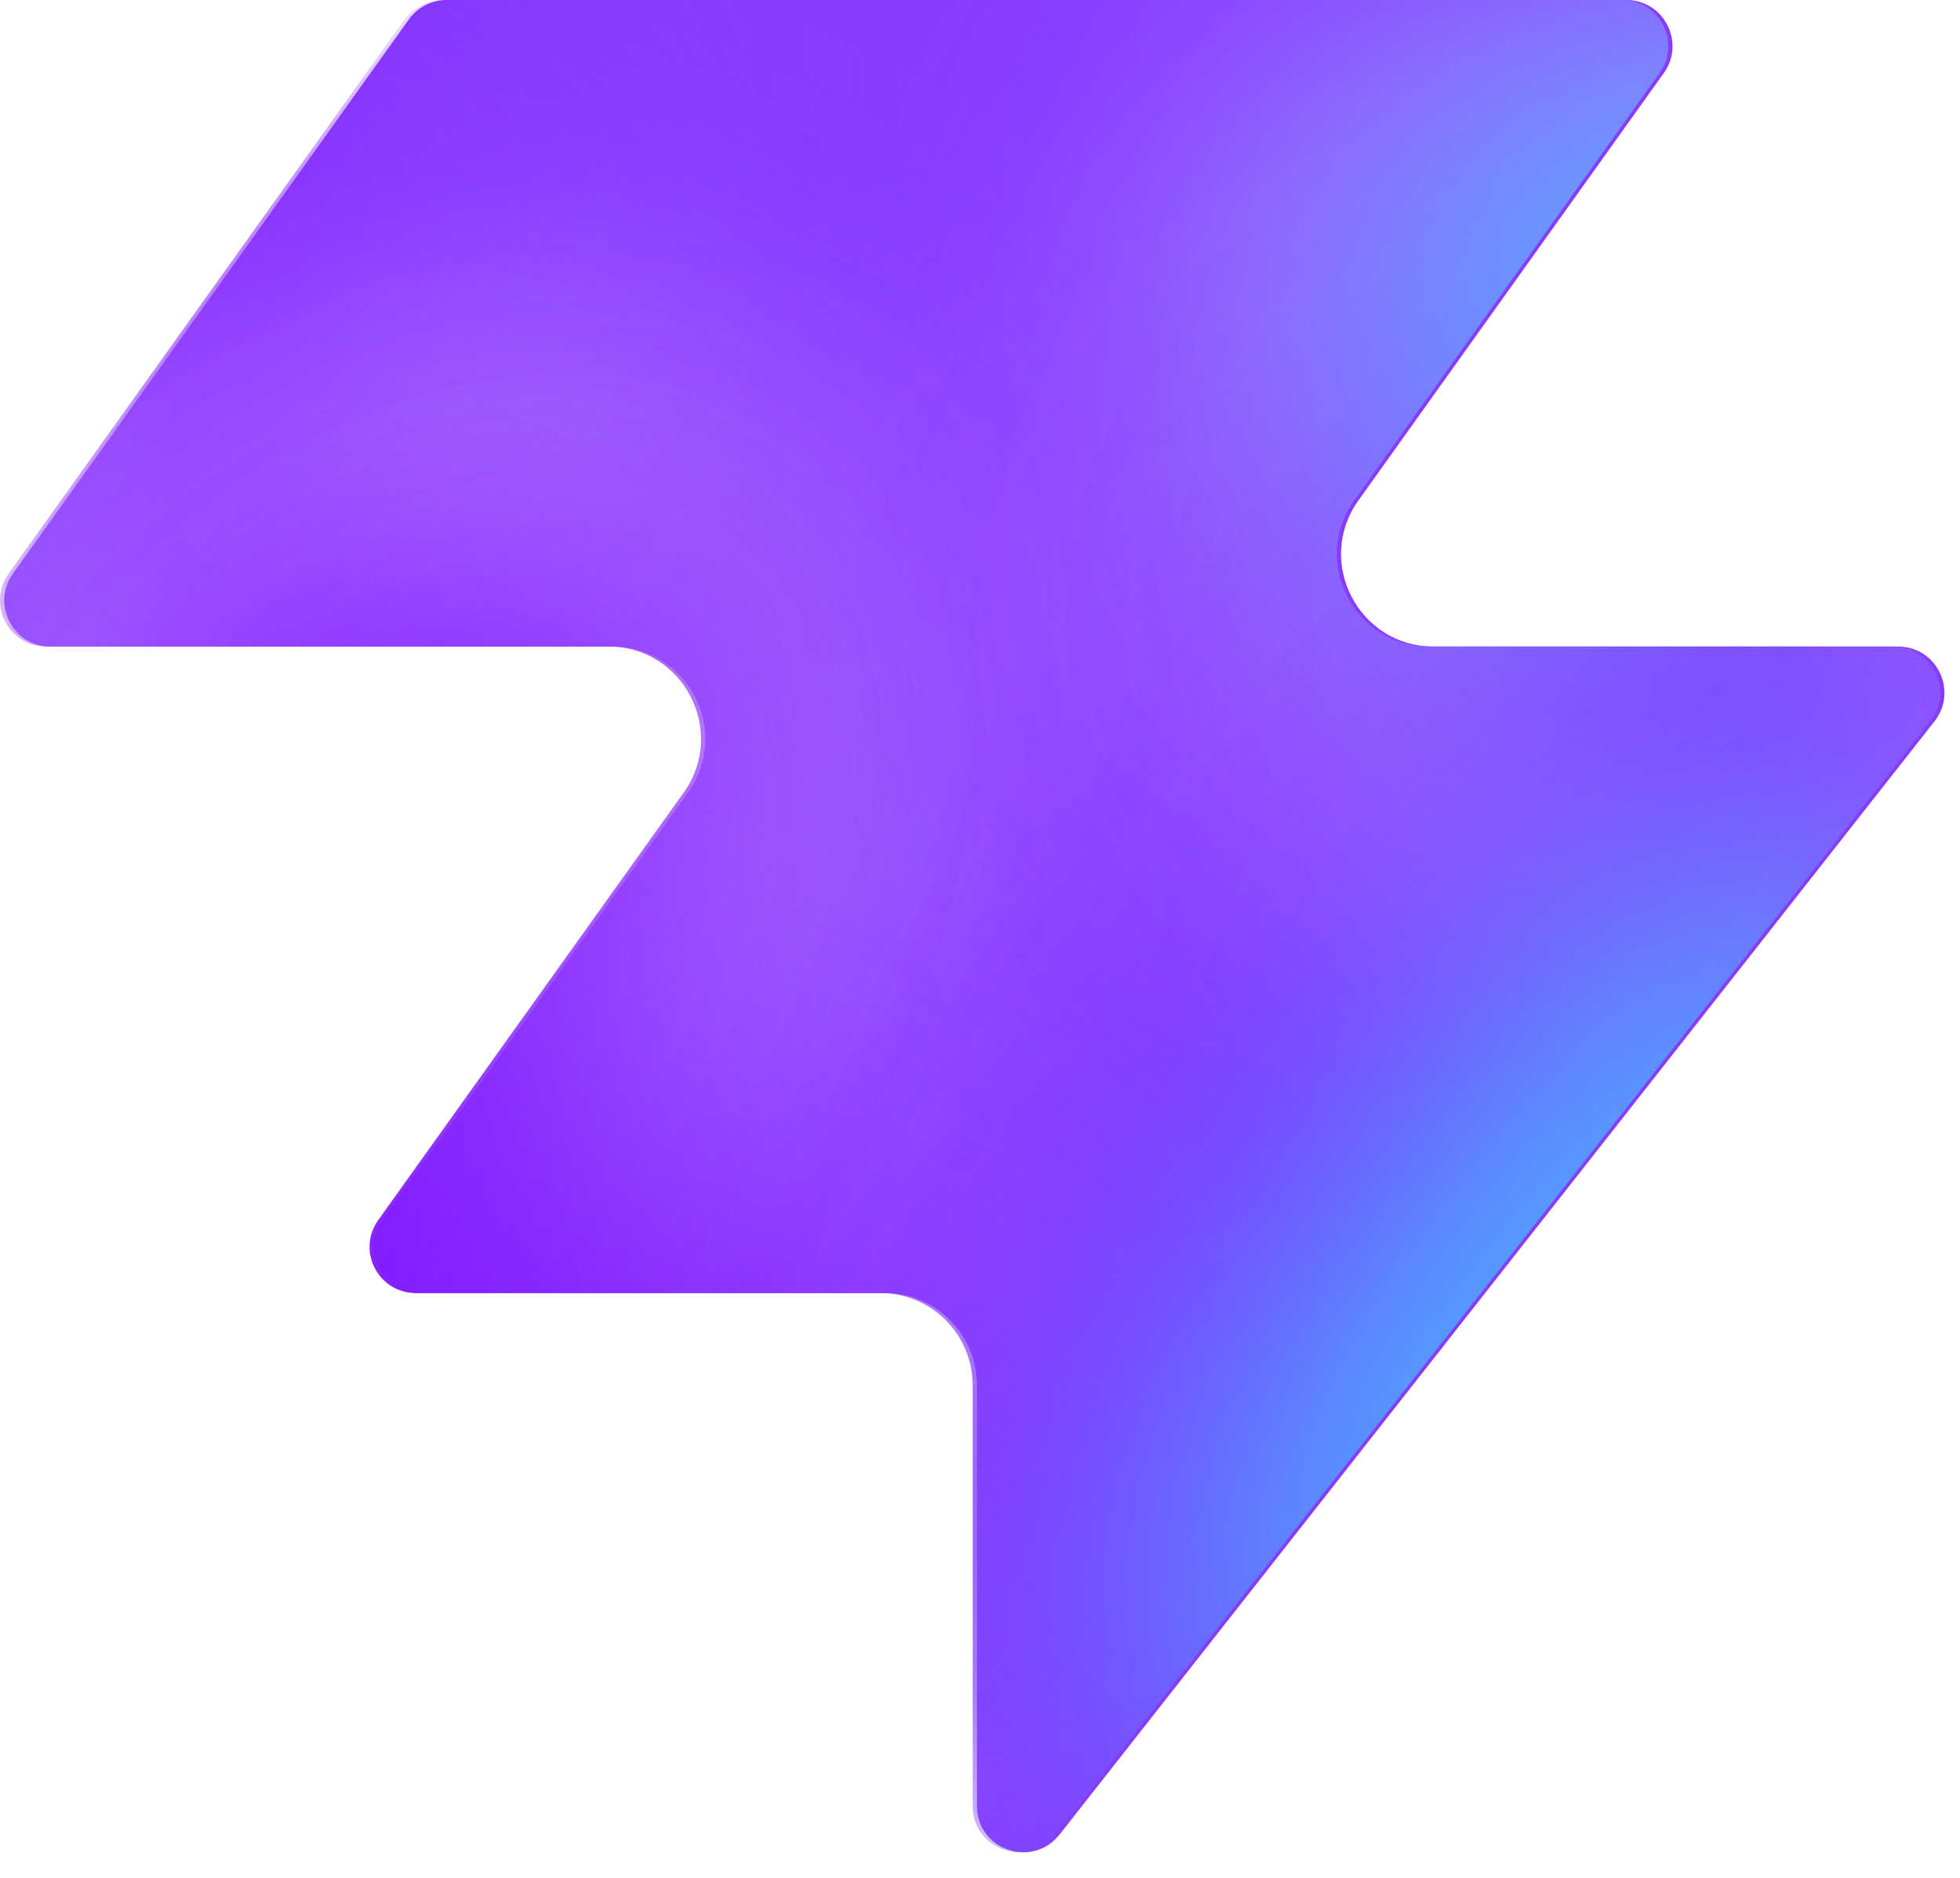
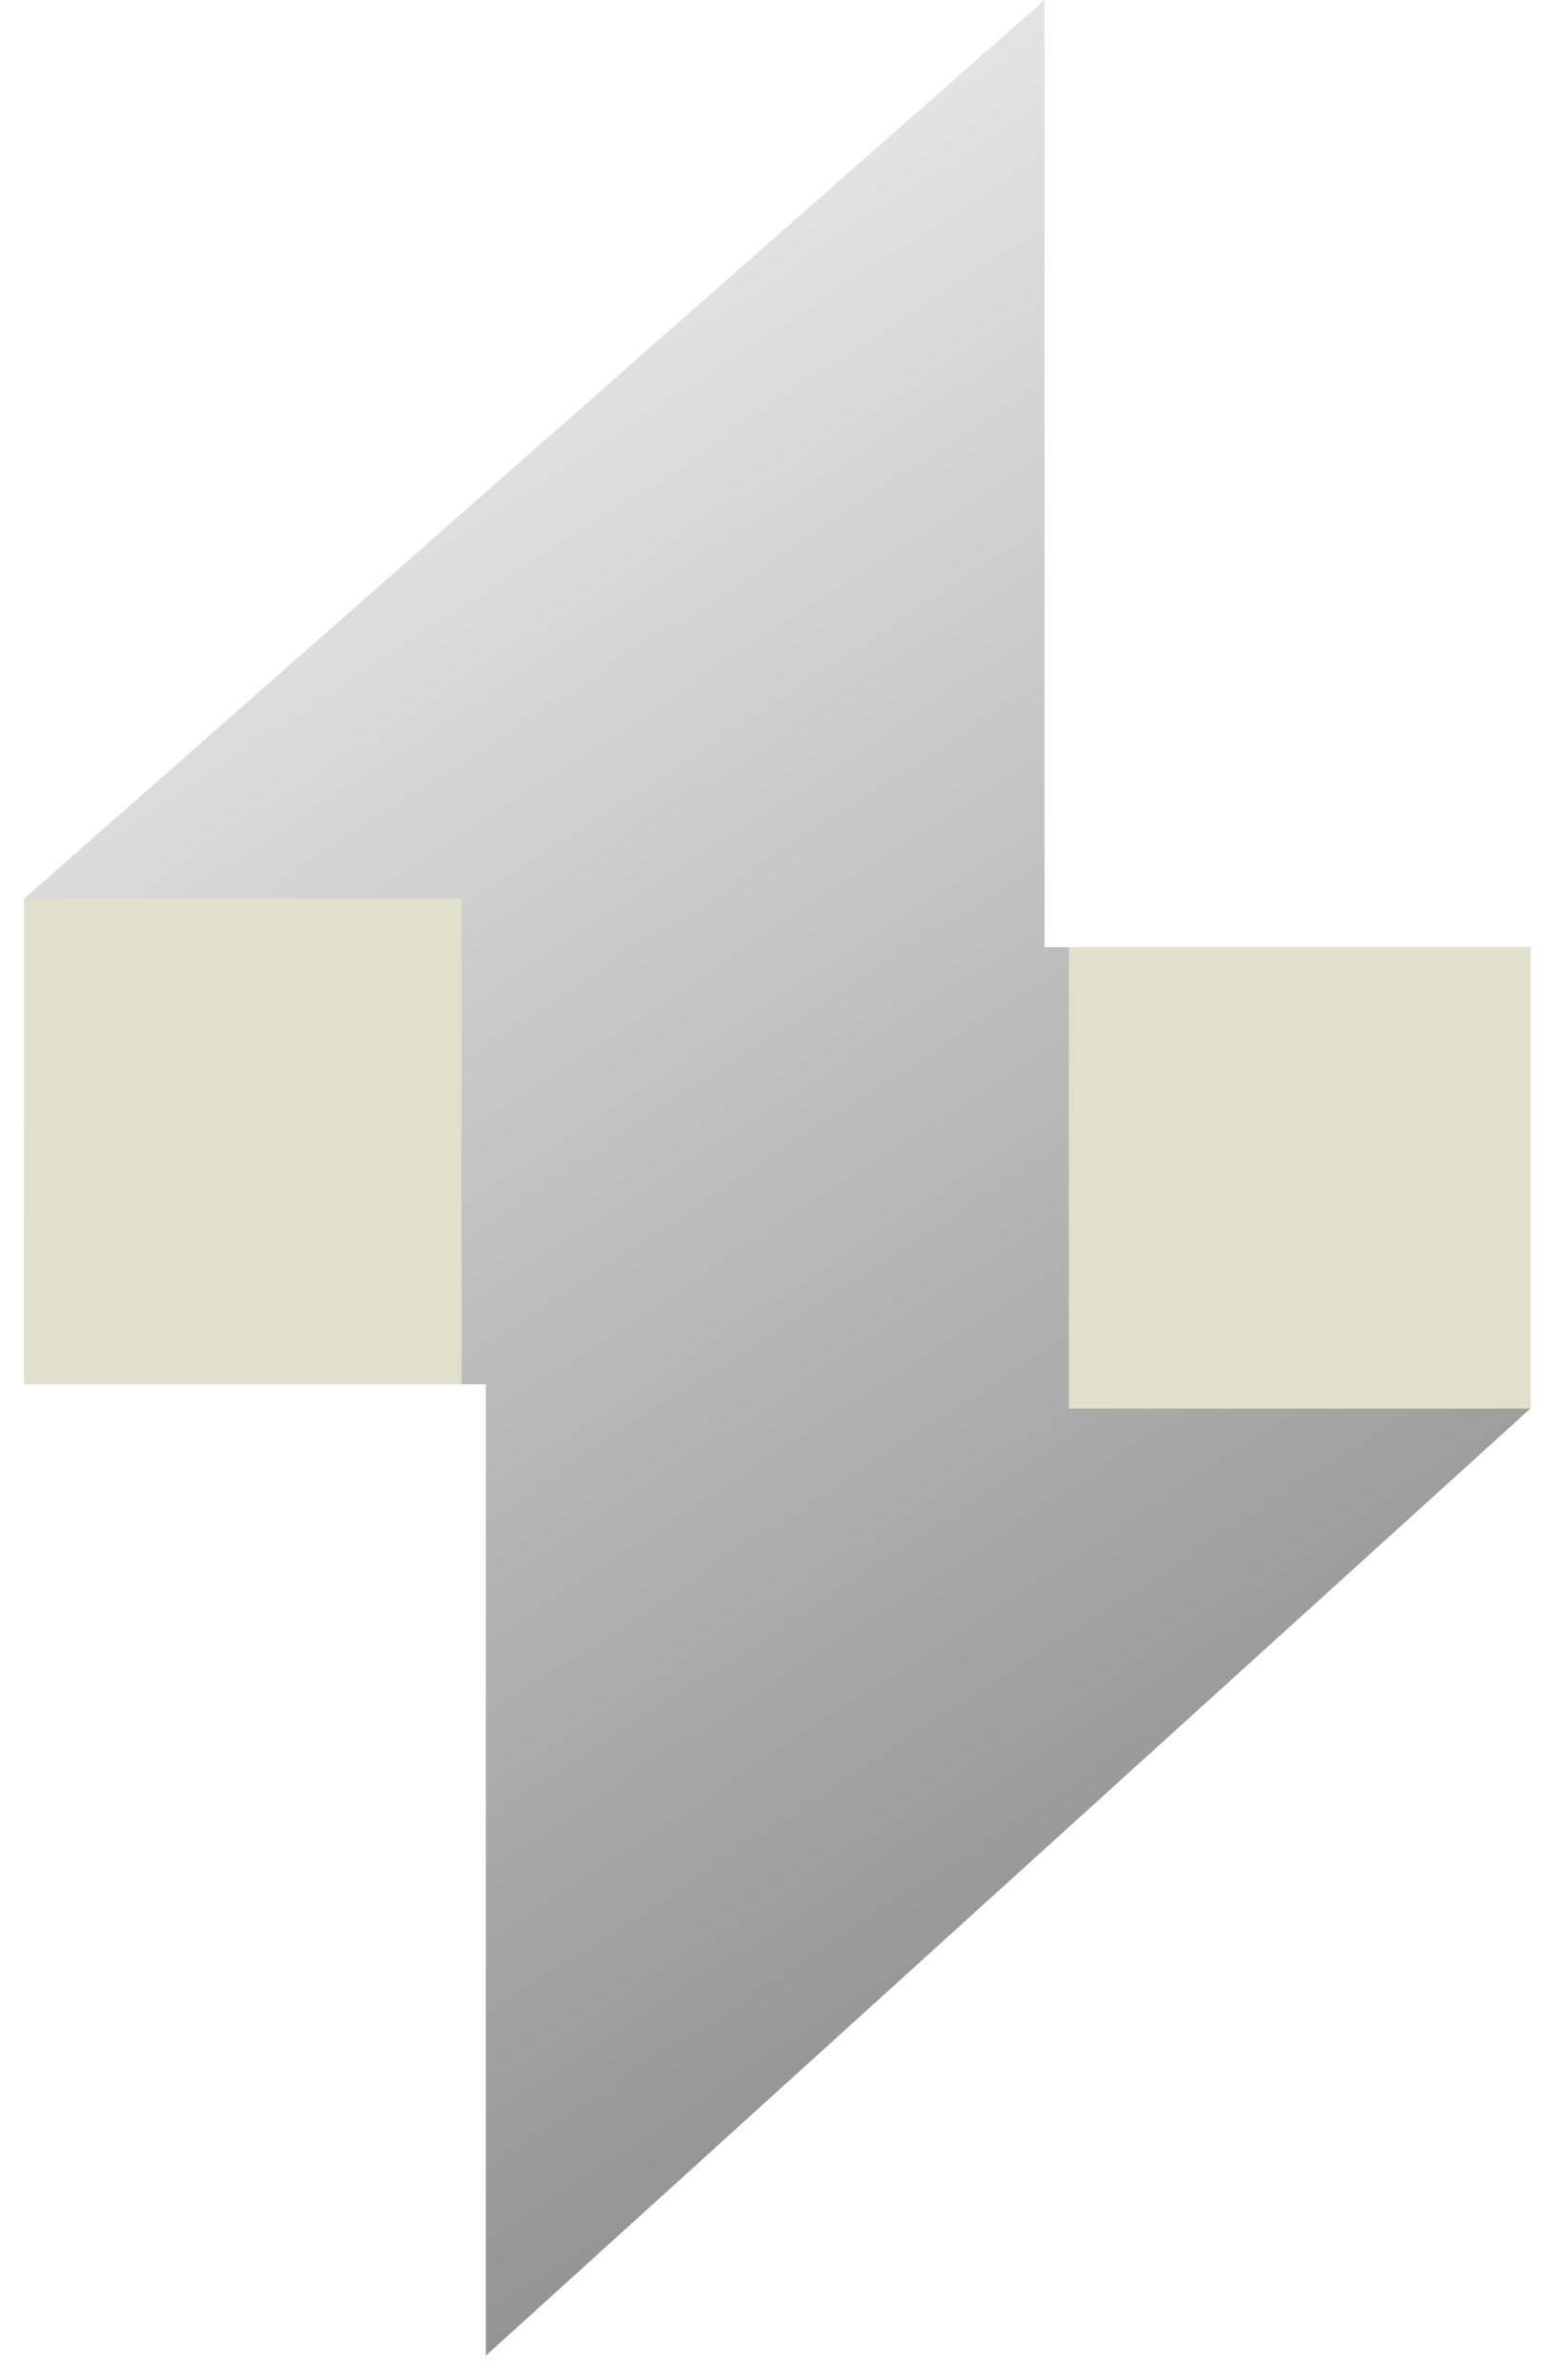
- <svg xmlns="http://www.w3.org/2000/svg" width="48" height="46" fill="none" viewBox="0 0 48 46">
-   <path fill="#863bff" d="M25.946 44.938c-.664.845-2.021.375-2.021-.698V33.937a2.26 2.26 0 0 0-2.262-2.262H10.287c-.92 0-1.456-1.04-.92-1.788l7.48-10.471c1.07-1.497 0-3.578-1.842-3.578H1.237c-.92 0-1.456-1.04-.92-1.788L10.013.474c.214-.297.556-.474.92-.474h28.894c.92 0 1.456 1.04.92 1.788l-7.48 10.471c-1.07 1.498 0 3.579 1.842 3.579h11.377c.943 0 1.473 1.088.89 1.83L25.947 44.94z" style="fill:#863bff;fill:color(display-p3 .525 .23 1);fill-opacity:1" />
-   <mask id="a" width="48" height="46" x="0" y="0" maskUnits="userSpaceOnUse" style="mask-type:alpha">
-     <path fill="#000" d="M25.842 44.938c-.664.844-2.021.375-2.021-.698V33.937a2.26 2.26 0 0 0-2.262-2.262H10.183c-.92 0-1.456-1.04-.92-1.788l7.48-10.471c1.07-1.498 0-3.579-1.842-3.579H1.133c-.92 0-1.456-1.04-.92-1.787L9.91.473c.214-.297.556-.474.92-.474h28.894c.92 0 1.456 1.04.92 1.788l-7.48 10.471c-1.07 1.498 0 3.578 1.842 3.578h11.377c.943 0 1.473 1.088.89 1.832L25.843 44.94z" style="fill:#000;fill-opacity:1" />
-   </mask>
-   <g mask="url(#a)">
-     <g filter="url(#b)">
-       <ellipse cx="5.508" cy="14.704" fill="#ede6ff" rx="5.508" ry="14.704" style="fill:#ede6ff;fill:color(display-p3 .927 .903 1);fill-opacity:1" transform="matrix(.00324 1 1 -.00324 -4.47 31.516)" />
-     </g>
-     <g filter="url(#c)">
-       <ellipse cx="10.399" cy="29.851" fill="#ede6ff" rx="10.399" ry="29.851" style="fill:#ede6ff;fill:color(display-p3 .927 .903 1);fill-opacity:1" transform="matrix(.00324 1 1 -.00324 -39.328 7.883)" />
-     </g>
-     <g filter="url(#d)">
-       <ellipse cx="5.508" cy="30.487" fill="#7e14ff" rx="5.508" ry="30.487" style="fill:#7e14ff;fill:color(display-p3 .492 .077 1);fill-opacity:1" transform="rotate(89.814 -25.913 -14.639)scale(1 -1)" />
-     </g>
-     <g filter="url(#e)">
-       <ellipse cx="5.508" cy="30.599" fill="#7e14ff" rx="5.508" ry="30.599" style="fill:#7e14ff;fill:color(display-p3 .492 .077 1);fill-opacity:1" transform="rotate(89.814 -32.644 -3.334)scale(1 -1)" />
-     </g>
-     <g filter="url(#f)">
-       <ellipse cx="5.508" cy="30.599" fill="#7e14ff" rx="5.508" ry="30.599" style="fill:#7e14ff;fill:color(display-p3 .492 .077 1);fill-opacity:1" transform="matrix(.00324 1 1 -.00324 -34.34 30.47)" />
-     </g>
-     <g filter="url(#g)">
-       <ellipse cx="14.072" cy="22.078" fill="#ede6ff" rx="14.072" ry="22.078" style="fill:#ede6ff;fill:color(display-p3 .927 .903 1);fill-opacity:1" transform="rotate(93.35 24.506 48.493)scale(-1 1)" />
-     </g>
-     <g filter="url(#h)">
-       <ellipse cx="3.47" cy="21.501" fill="#7e14ff" rx="3.47" ry="21.501" style="fill:#7e14ff;fill:color(display-p3 .492 .077 1);fill-opacity:1" transform="rotate(89.009 28.708 47.59)scale(-1 1)" />
-     </g>
-     <g filter="url(#i)">
-       <ellipse cx="3.47" cy="21.501" fill="#7e14ff" rx="3.47" ry="21.501" style="fill:#7e14ff;fill:color(display-p3 .492 .077 1);fill-opacity:1" transform="rotate(89.009 28.708 47.59)scale(-1 1)" />
-     </g>
-     <g filter="url(#j)">
-       <ellipse cx=".387" cy="8.972" fill="#7e14ff" rx="4.407" ry="29.108" style="fill:#7e14ff;fill:color(display-p3 .492 .077 1);fill-opacity:1" transform="rotate(39.51 .387 8.972)" />
-     </g>
-     <g filter="url(#k)">
-       <ellipse cx="47.523" cy="-6.092" fill="#7e14ff" rx="4.407" ry="29.108" style="fill:#7e14ff;fill:color(display-p3 .492 .077 1);fill-opacity:1" transform="rotate(37.892 47.523 -6.092)" />
-     </g>
-     <g filter="url(#l)">
-       <ellipse cx="41.412" cy="6.333" fill="#47bfff" rx="5.971" ry="9.665" style="fill:#47bfff;fill:color(display-p3 .28 .748 1);fill-opacity:1" transform="rotate(37.892 41.412 6.333)" />
-     </g>
-     <g filter="url(#m)">
-       <ellipse cx="-1.879" cy="38.332" fill="#7e14ff" rx="4.407" ry="29.108" style="fill:#7e14ff;fill:color(display-p3 .492 .077 1);fill-opacity:1" transform="rotate(37.892 -1.88 38.332)" />
-     </g>
-     <g filter="url(#n)">
-       <ellipse cx="-1.879" cy="38.332" fill="#7e14ff" rx="4.407" ry="29.108" style="fill:#7e14ff;fill:color(display-p3 .492 .077 1);fill-opacity:1" transform="rotate(37.892 -1.88 38.332)" />
-     </g>
-     <g filter="url(#o)">
-       <ellipse cx="35.651" cy="29.907" fill="#7e14ff" rx="4.407" ry="29.108" style="fill:#7e14ff;fill:color(display-p3 .492 .077 1);fill-opacity:1" transform="rotate(37.892 35.651 29.907)" />
-     </g>
-     <g filter="url(#p)">
-       <ellipse cx="38.418" cy="32.4" fill="#47bfff" rx="5.971" ry="15.297" style="fill:#47bfff;fill:color(display-p3 .28 .748 1);fill-opacity:1" transform="rotate(37.892 38.418 32.4)" />
-     </g>
-   </g>
+ <svg xmlns="http://www.w3.org/2000/svg" viewBox="0 0 32 49" fill="none">
  <defs>
-     <filter id="b" width="60.045" height="41.654" x="-19.77" y="16.149" color-interpolation-filters="sRGB" filterUnits="userSpaceOnUse">
-       <feFlood flood-opacity="0" result="BackgroundImageFix" />
-       <feBlend in="SourceGraphic" in2="BackgroundImageFix" result="shape" />
-       <feGaussianBlur result="effect1_foregroundBlur_2002_17158" stdDeviation="7.659" />
-     </filter>
-     <filter id="c" width="90.34" height="51.437" x="-54.613" y="-7.533" color-interpolation-filters="sRGB" filterUnits="userSpaceOnUse">
-       <feFlood flood-opacity="0" result="BackgroundImageFix" />
-       <feBlend in="SourceGraphic" in2="BackgroundImageFix" result="shape" />
-       <feGaussianBlur result="effect1_foregroundBlur_2002_17158" stdDeviation="7.659" />
-     </filter>
-     <filter id="d" width="79.355" height="29.4" x="-49.64" y="2.03" color-interpolation-filters="sRGB" filterUnits="userSpaceOnUse">
-       <feFlood flood-opacity="0" result="BackgroundImageFix" />
-       <feBlend in="SourceGraphic" in2="BackgroundImageFix" result="shape" />
-       <feGaussianBlur result="effect1_foregroundBlur_2002_17158" stdDeviation="4.596" />
-     </filter>
-     <filter id="e" width="79.579" height="29.4" x="-45.045" y="20.029" color-interpolation-filters="sRGB" filterUnits="userSpaceOnUse">
-       <feFlood flood-opacity="0" result="BackgroundImageFix" />
-       <feBlend in="SourceGraphic" in2="BackgroundImageFix" result="shape" />
-       <feGaussianBlur result="effect1_foregroundBlur_2002_17158" stdDeviation="4.596" />
-     </filter>
-     <filter id="f" width="79.579" height="29.4" x="-43.513" y="21.178" color-interpolation-filters="sRGB" filterUnits="userSpaceOnUse">
-       <feFlood flood-opacity="0" result="BackgroundImageFix" />
-       <feBlend in="SourceGraphic" in2="BackgroundImageFix" result="shape" />
-       <feGaussianBlur result="effect1_foregroundBlur_2002_17158" stdDeviation="4.596" />
-     </filter>
-     <filter id="g" width="74.749" height="58.852" x="15.756" y="-17.901" color-interpolation-filters="sRGB" filterUnits="userSpaceOnUse">
-       <feFlood flood-opacity="0" result="BackgroundImageFix" />
-       <feBlend in="SourceGraphic" in2="BackgroundImageFix" result="shape" />
-       <feGaussianBlur result="effect1_foregroundBlur_2002_17158" stdDeviation="7.659" />
-     </filter>
-     <filter id="h" width="61.377" height="25.362" x="23.548" y="2.284" color-interpolation-filters="sRGB" filterUnits="userSpaceOnUse">
-       <feFlood flood-opacity="0" result="BackgroundImageFix" />
-       <feBlend in="SourceGraphic" in2="BackgroundImageFix" result="shape" />
-       <feGaussianBlur result="effect1_foregroundBlur_2002_17158" stdDeviation="4.596" />
-     </filter>
-     <filter id="i" width="61.377" height="25.362" x="23.548" y="2.284" color-interpolation-filters="sRGB" filterUnits="userSpaceOnUse">
-       <feFlood flood-opacity="0" result="BackgroundImageFix" />
-       <feBlend in="SourceGraphic" in2="BackgroundImageFix" result="shape" />
-       <feGaussianBlur result="effect1_foregroundBlur_2002_17158" stdDeviation="4.596" />
-     </filter>
-     <filter id="j" width="56.045" height="63.649" x="-27.636" y="-22.853" color-interpolation-filters="sRGB" filterUnits="userSpaceOnUse">
-       <feFlood flood-opacity="0" result="BackgroundImageFix" />
-       <feBlend in="SourceGraphic" in2="BackgroundImageFix" result="shape" />
-       <feGaussianBlur result="effect1_foregroundBlur_2002_17158" stdDeviation="4.596" />
-     </filter>
-     <filter id="k" width="54.814" height="64.646" x="20.116" y="-38.415" color-interpolation-filters="sRGB" filterUnits="userSpaceOnUse">
-       <feFlood flood-opacity="0" result="BackgroundImageFix" />
-       <feBlend in="SourceGraphic" in2="BackgroundImageFix" result="shape" />
-       <feGaussianBlur result="effect1_foregroundBlur_2002_17158" stdDeviation="4.596" />
-     </filter>
-     <filter id="l" width="33.541" height="35.313" x="24.641" y="-11.323" color-interpolation-filters="sRGB" filterUnits="userSpaceOnUse">
-       <feFlood flood-opacity="0" result="BackgroundImageFix" />
-       <feBlend in="SourceGraphic" in2="BackgroundImageFix" result="shape" />
-       <feGaussianBlur result="effect1_foregroundBlur_2002_17158" stdDeviation="4.596" />
-     </filter>
-     <filter id="m" width="54.814" height="64.646" x="-29.286" y="6.009" color-interpolation-filters="sRGB" filterUnits="userSpaceOnUse">
-       <feFlood flood-opacity="0" result="BackgroundImageFix" />
-       <feBlend in="SourceGraphic" in2="BackgroundImageFix" result="shape" />
-       <feGaussianBlur result="effect1_foregroundBlur_2002_17158" stdDeviation="4.596" />
-     </filter>
-     <filter id="n" width="54.814" height="64.646" x="-29.286" y="6.009" color-interpolation-filters="sRGB" filterUnits="userSpaceOnUse">
-       <feFlood flood-opacity="0" result="BackgroundImageFix" />
-       <feBlend in="SourceGraphic" in2="BackgroundImageFix" result="shape" />
-       <feGaussianBlur result="effect1_foregroundBlur_2002_17158" stdDeviation="4.596" />
-     </filter>
-     <filter id="o" width="54.814" height="64.646" x="8.244" y="-2.416" color-interpolation-filters="sRGB" filterUnits="userSpaceOnUse">
-       <feFlood flood-opacity="0" result="BackgroundImageFix" />
-       <feBlend in="SourceGraphic" in2="BackgroundImageFix" result="shape" />
-       <feGaussianBlur result="effect1_foregroundBlur_2002_17158" stdDeviation="4.596" />
-     </filter>
-     <filter id="p" width="39.409" height="43.623" x="18.713" y="10.588" color-interpolation-filters="sRGB" filterUnits="userSpaceOnUse">
-       <feFlood flood-opacity="0" result="BackgroundImageFix" />
-       <feBlend in="SourceGraphic" in2="BackgroundImageFix" result="shape" />
-       <feGaussianBlur result="effect1_foregroundBlur_2002_17158" stdDeviation="4.596" />
-     </filter>
+     <linearGradient id="bg1" x1="0" y1="0" x2="32" y2="49" gradientUnits="userSpaceOnUse">
+       <stop offset="0%" stop-color="#FFFFFF" />
+       <stop offset="100%" stop-color="#777777" />
+     </linearGradient>
  </defs>
+   <path d="M21.5 0 L21.5 19.5 L31.5 19.5 L31.5 29 L10 48.5 L10 28.5 L0.5 28.5 L0.5 18.5 Z" fill="url(#bg1)" />
+   <rect x="0.5" y="18.5" width="9" height="10" fill="#E1E0CC" />
+   <rect x="22" y="19.5" width="9.5" height="9.5" fill="#E1E0CC" />
</svg>
